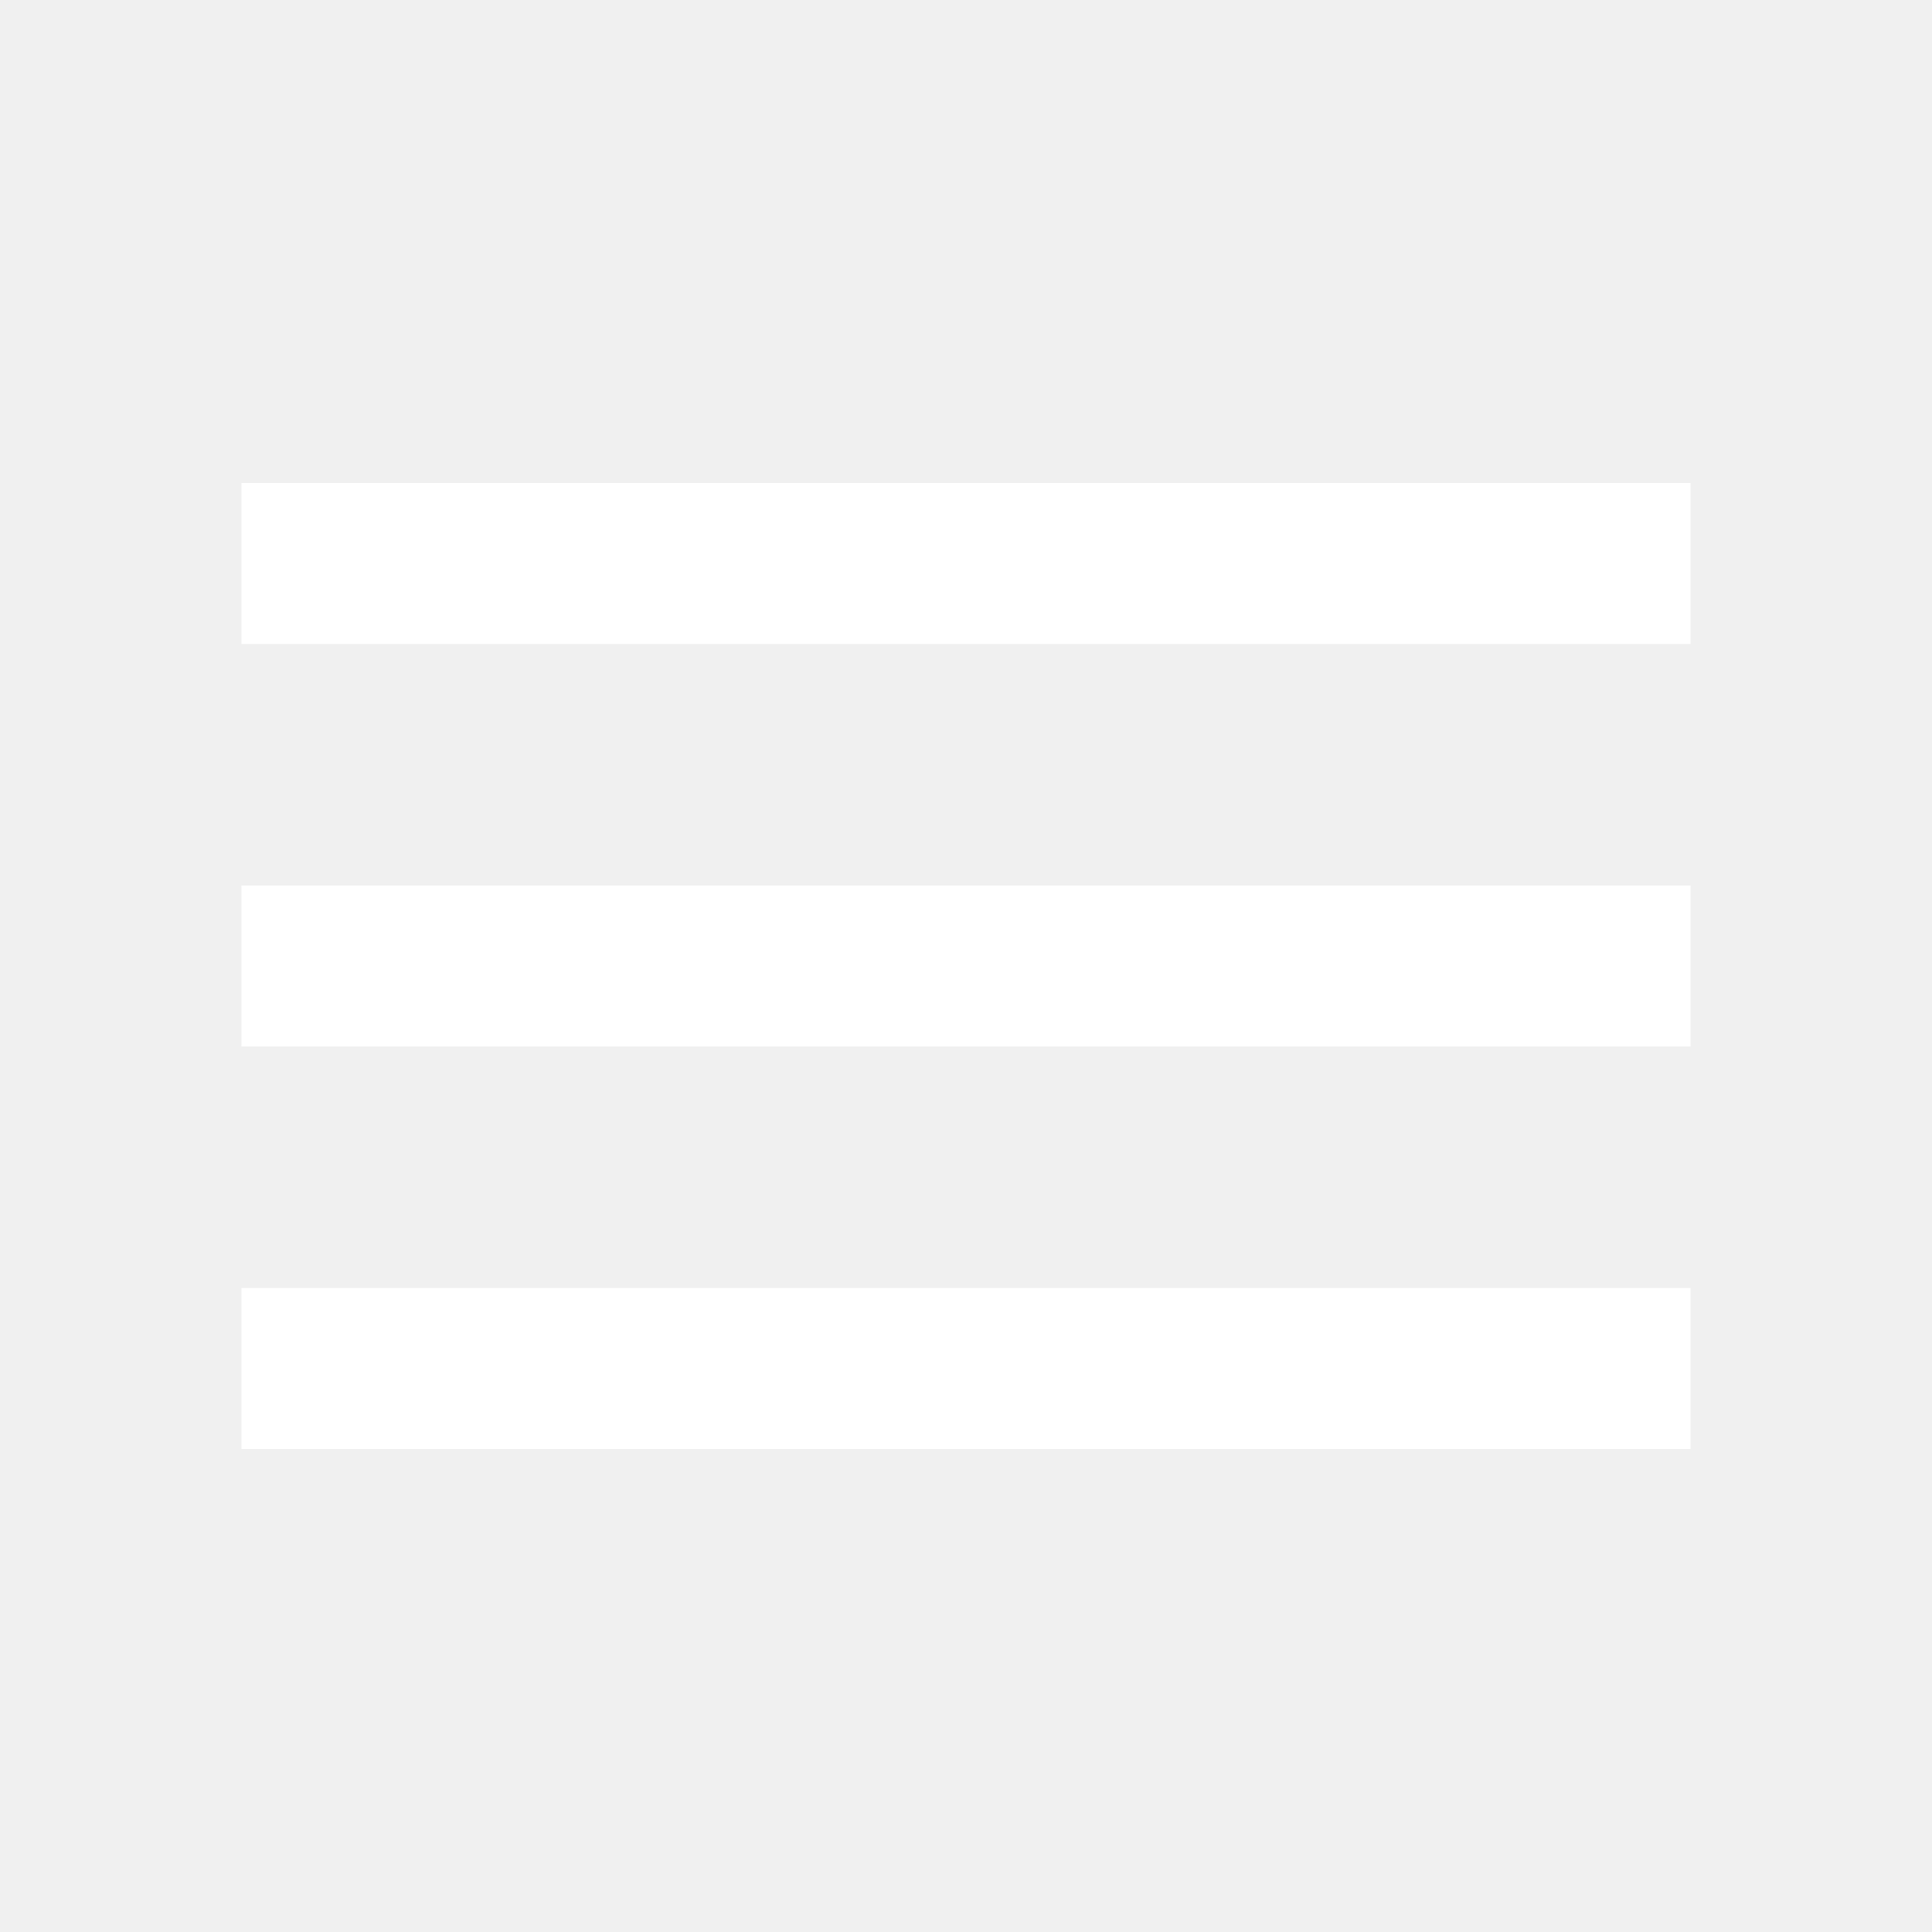
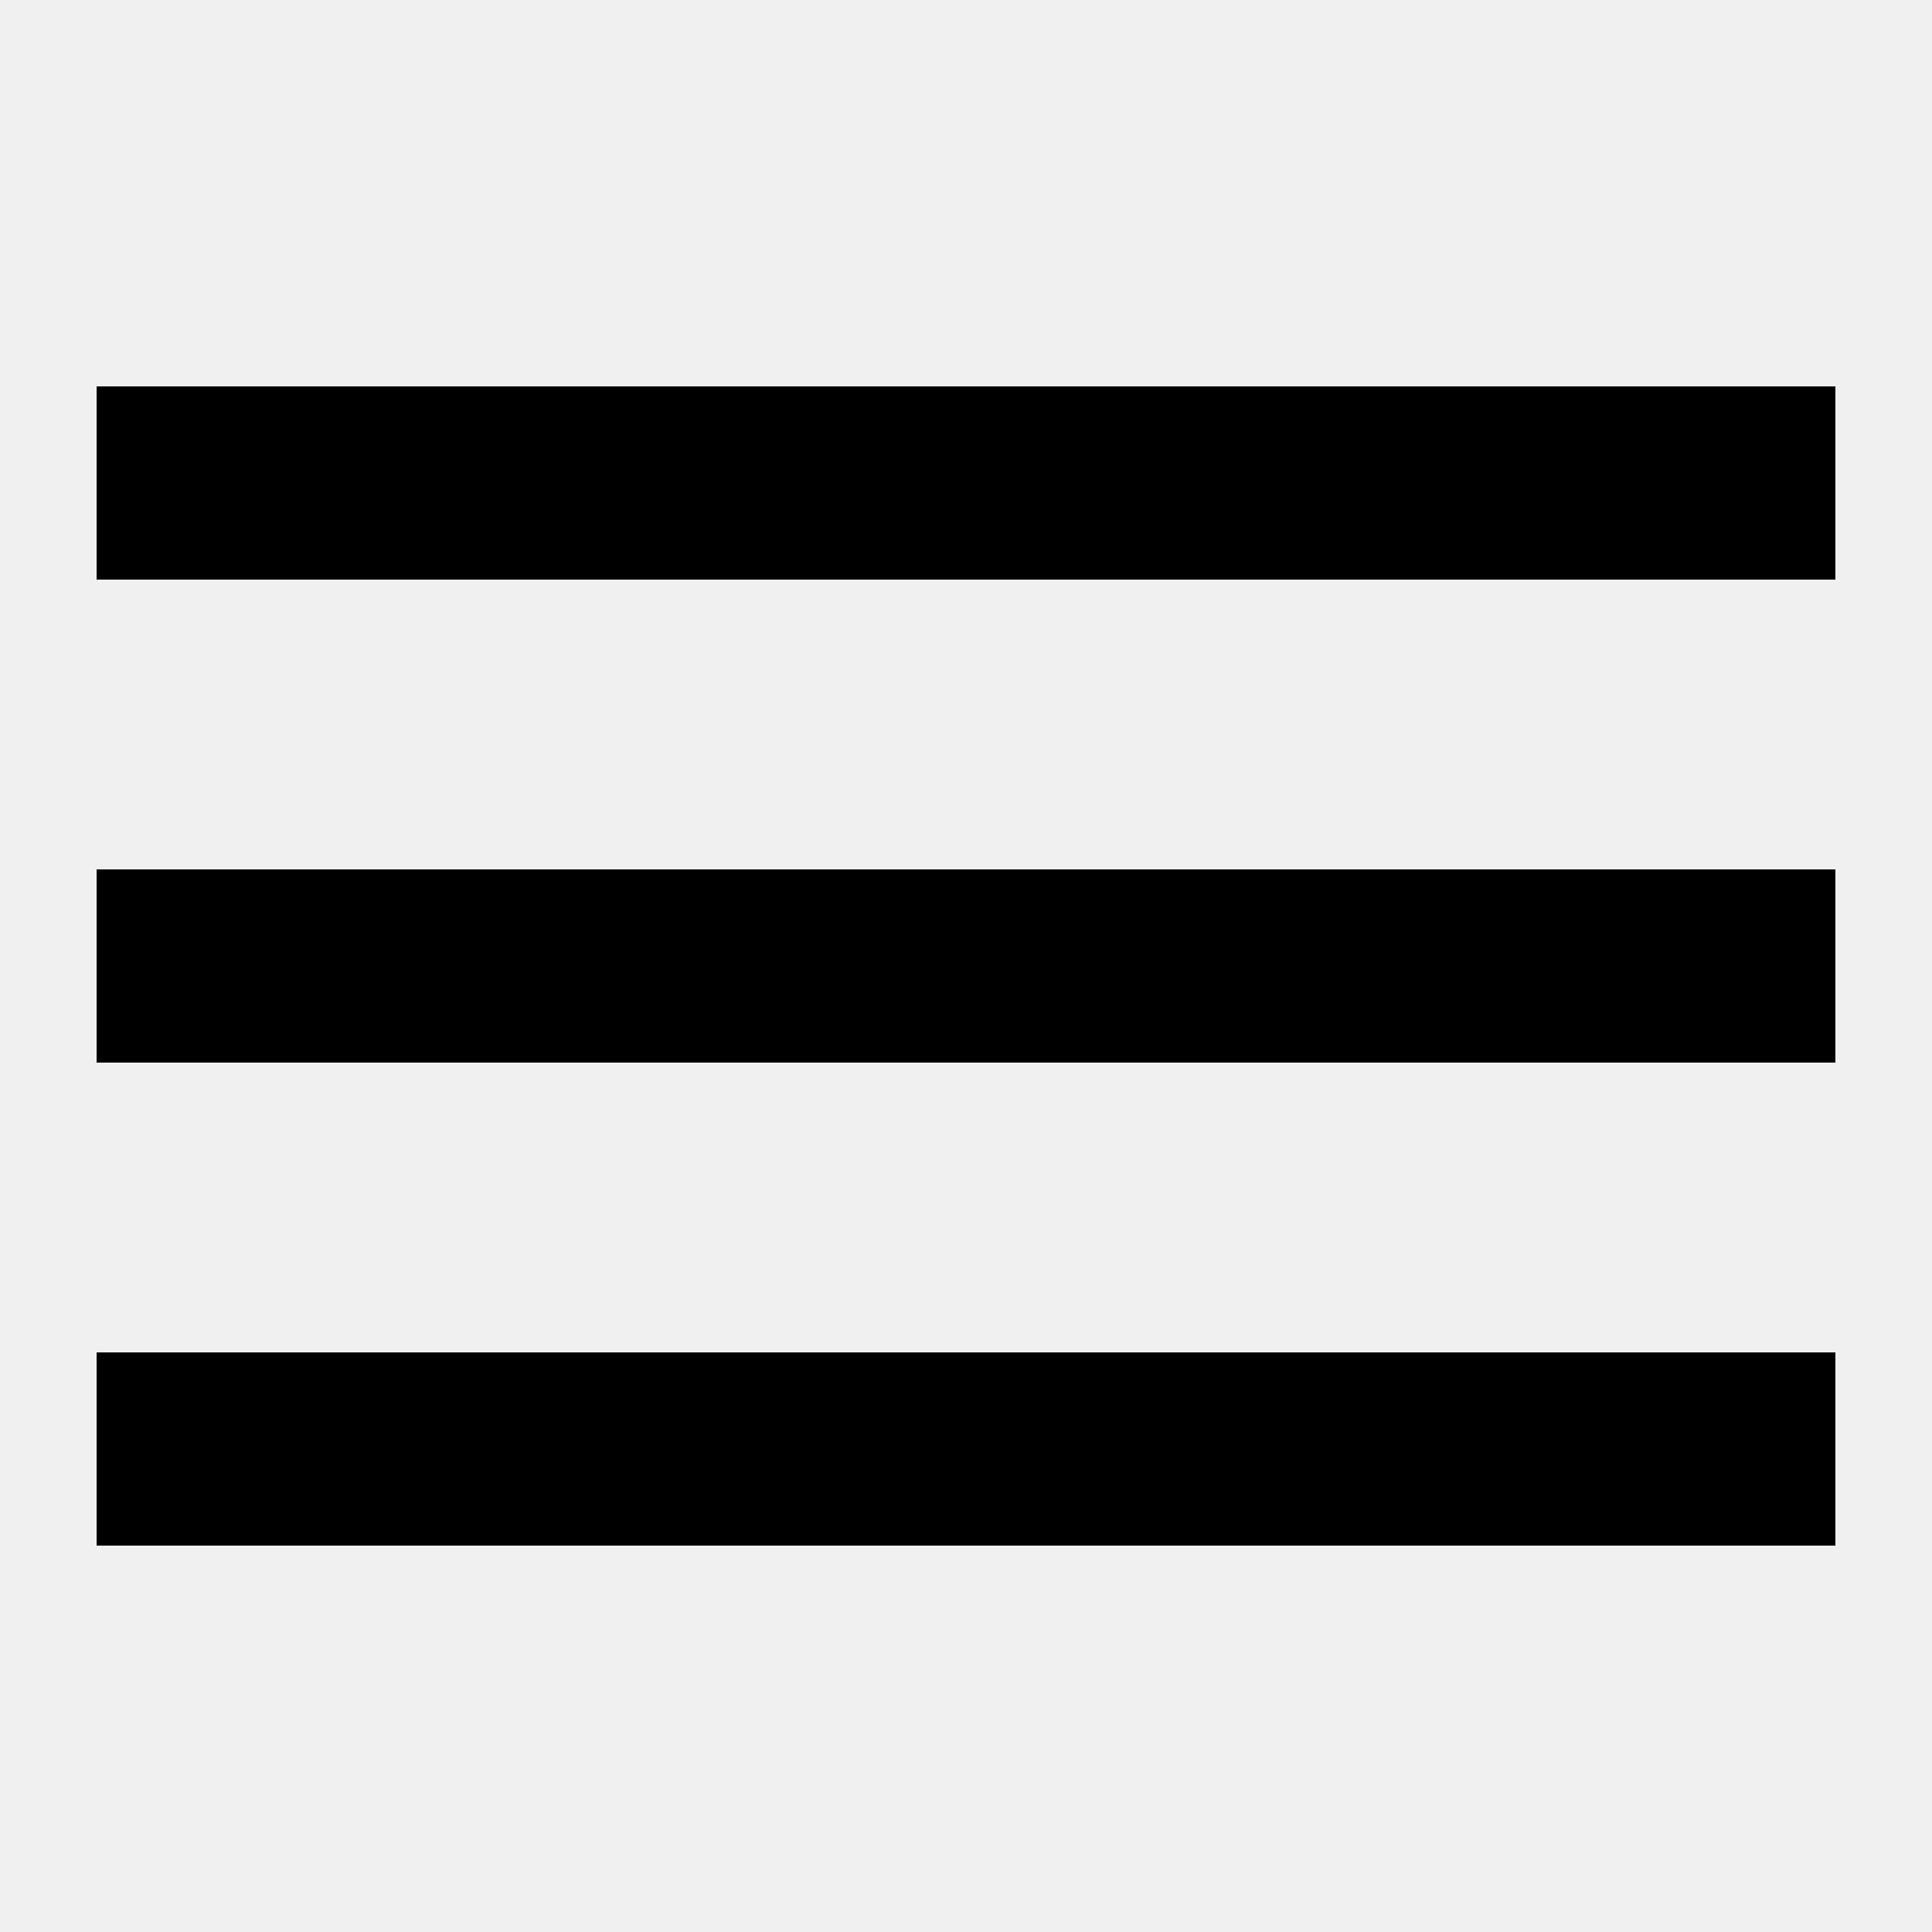
- <svg xmlns="http://www.w3.org/2000/svg" width="24" height="24" viewBox="0 0 24 24" fill="none">
-   <path d="M3 18V16H21V18H3ZM3 13V11H21V13H3ZM3 8V6H21V8H3Z" fill="white" />
+ <svg xmlns="http://www.w3.org/2000/svg" width="20" height="20" viewBox="0 0 20 20">
+   <path d="m 1,16 v -2 h 18 v 2 z M 1,11 V 9 h 18 v 2 z M 1,6 V 4 h 18 v 2 z" />
</svg>
